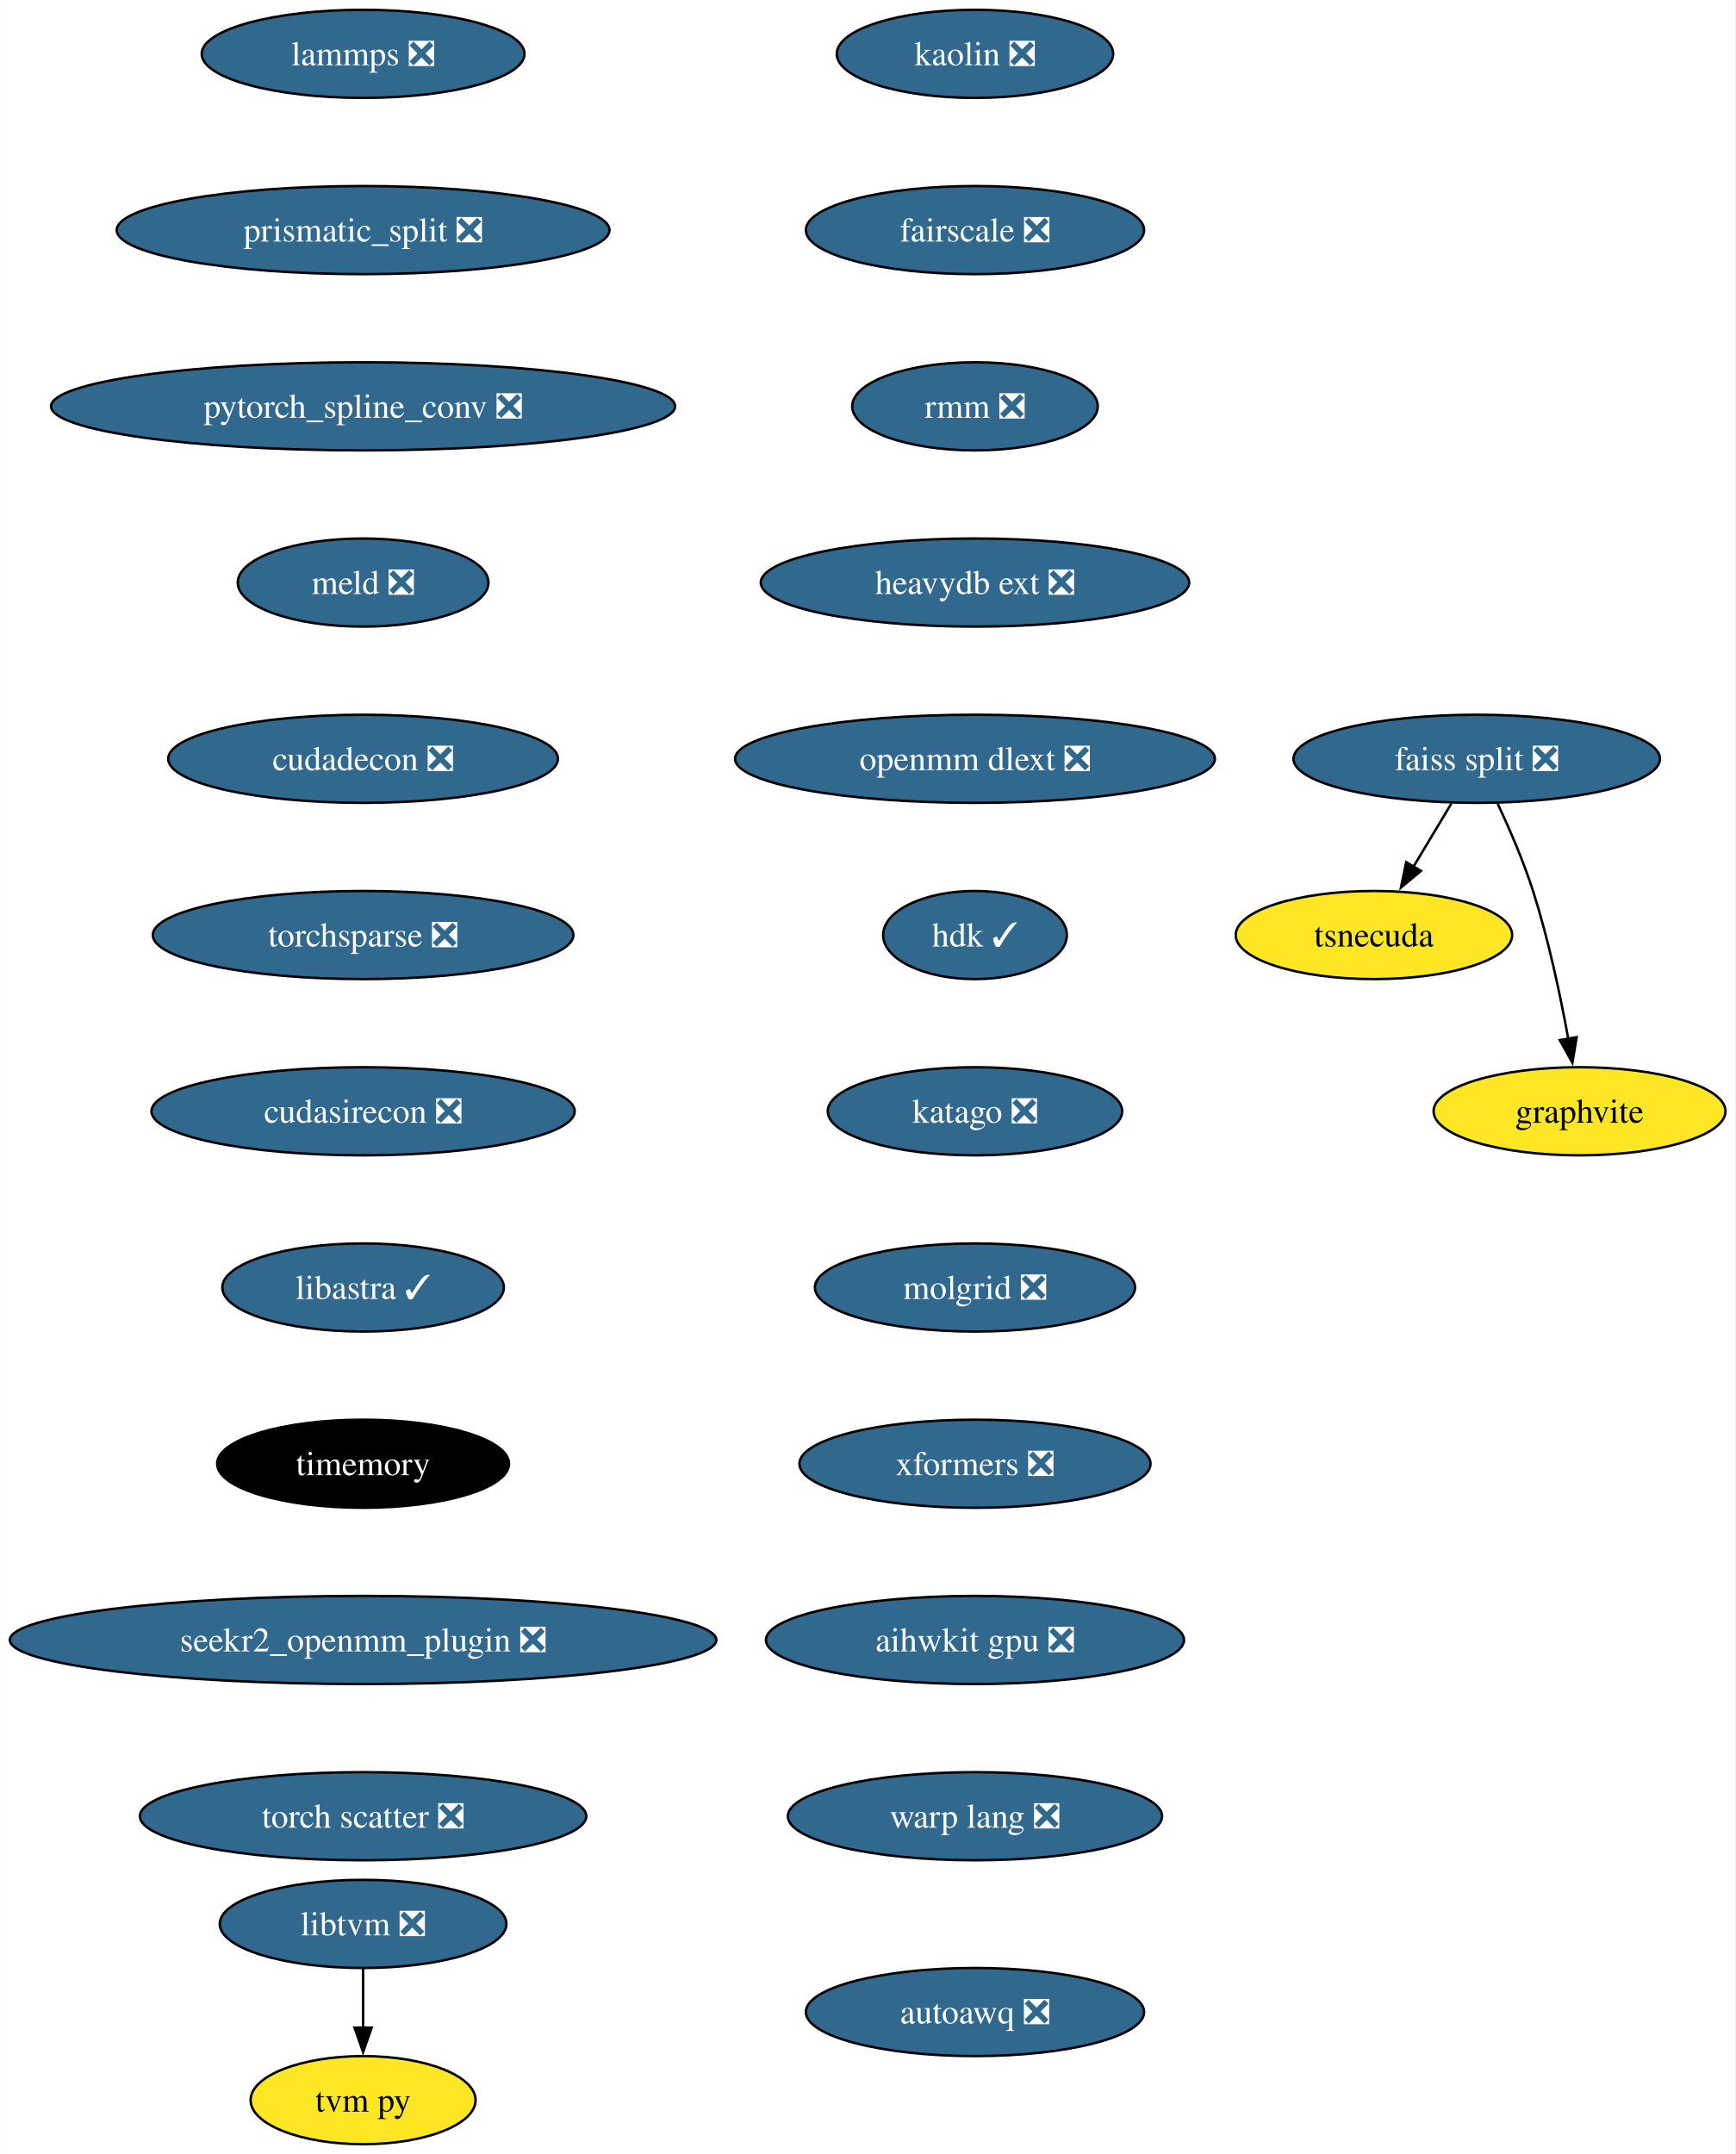
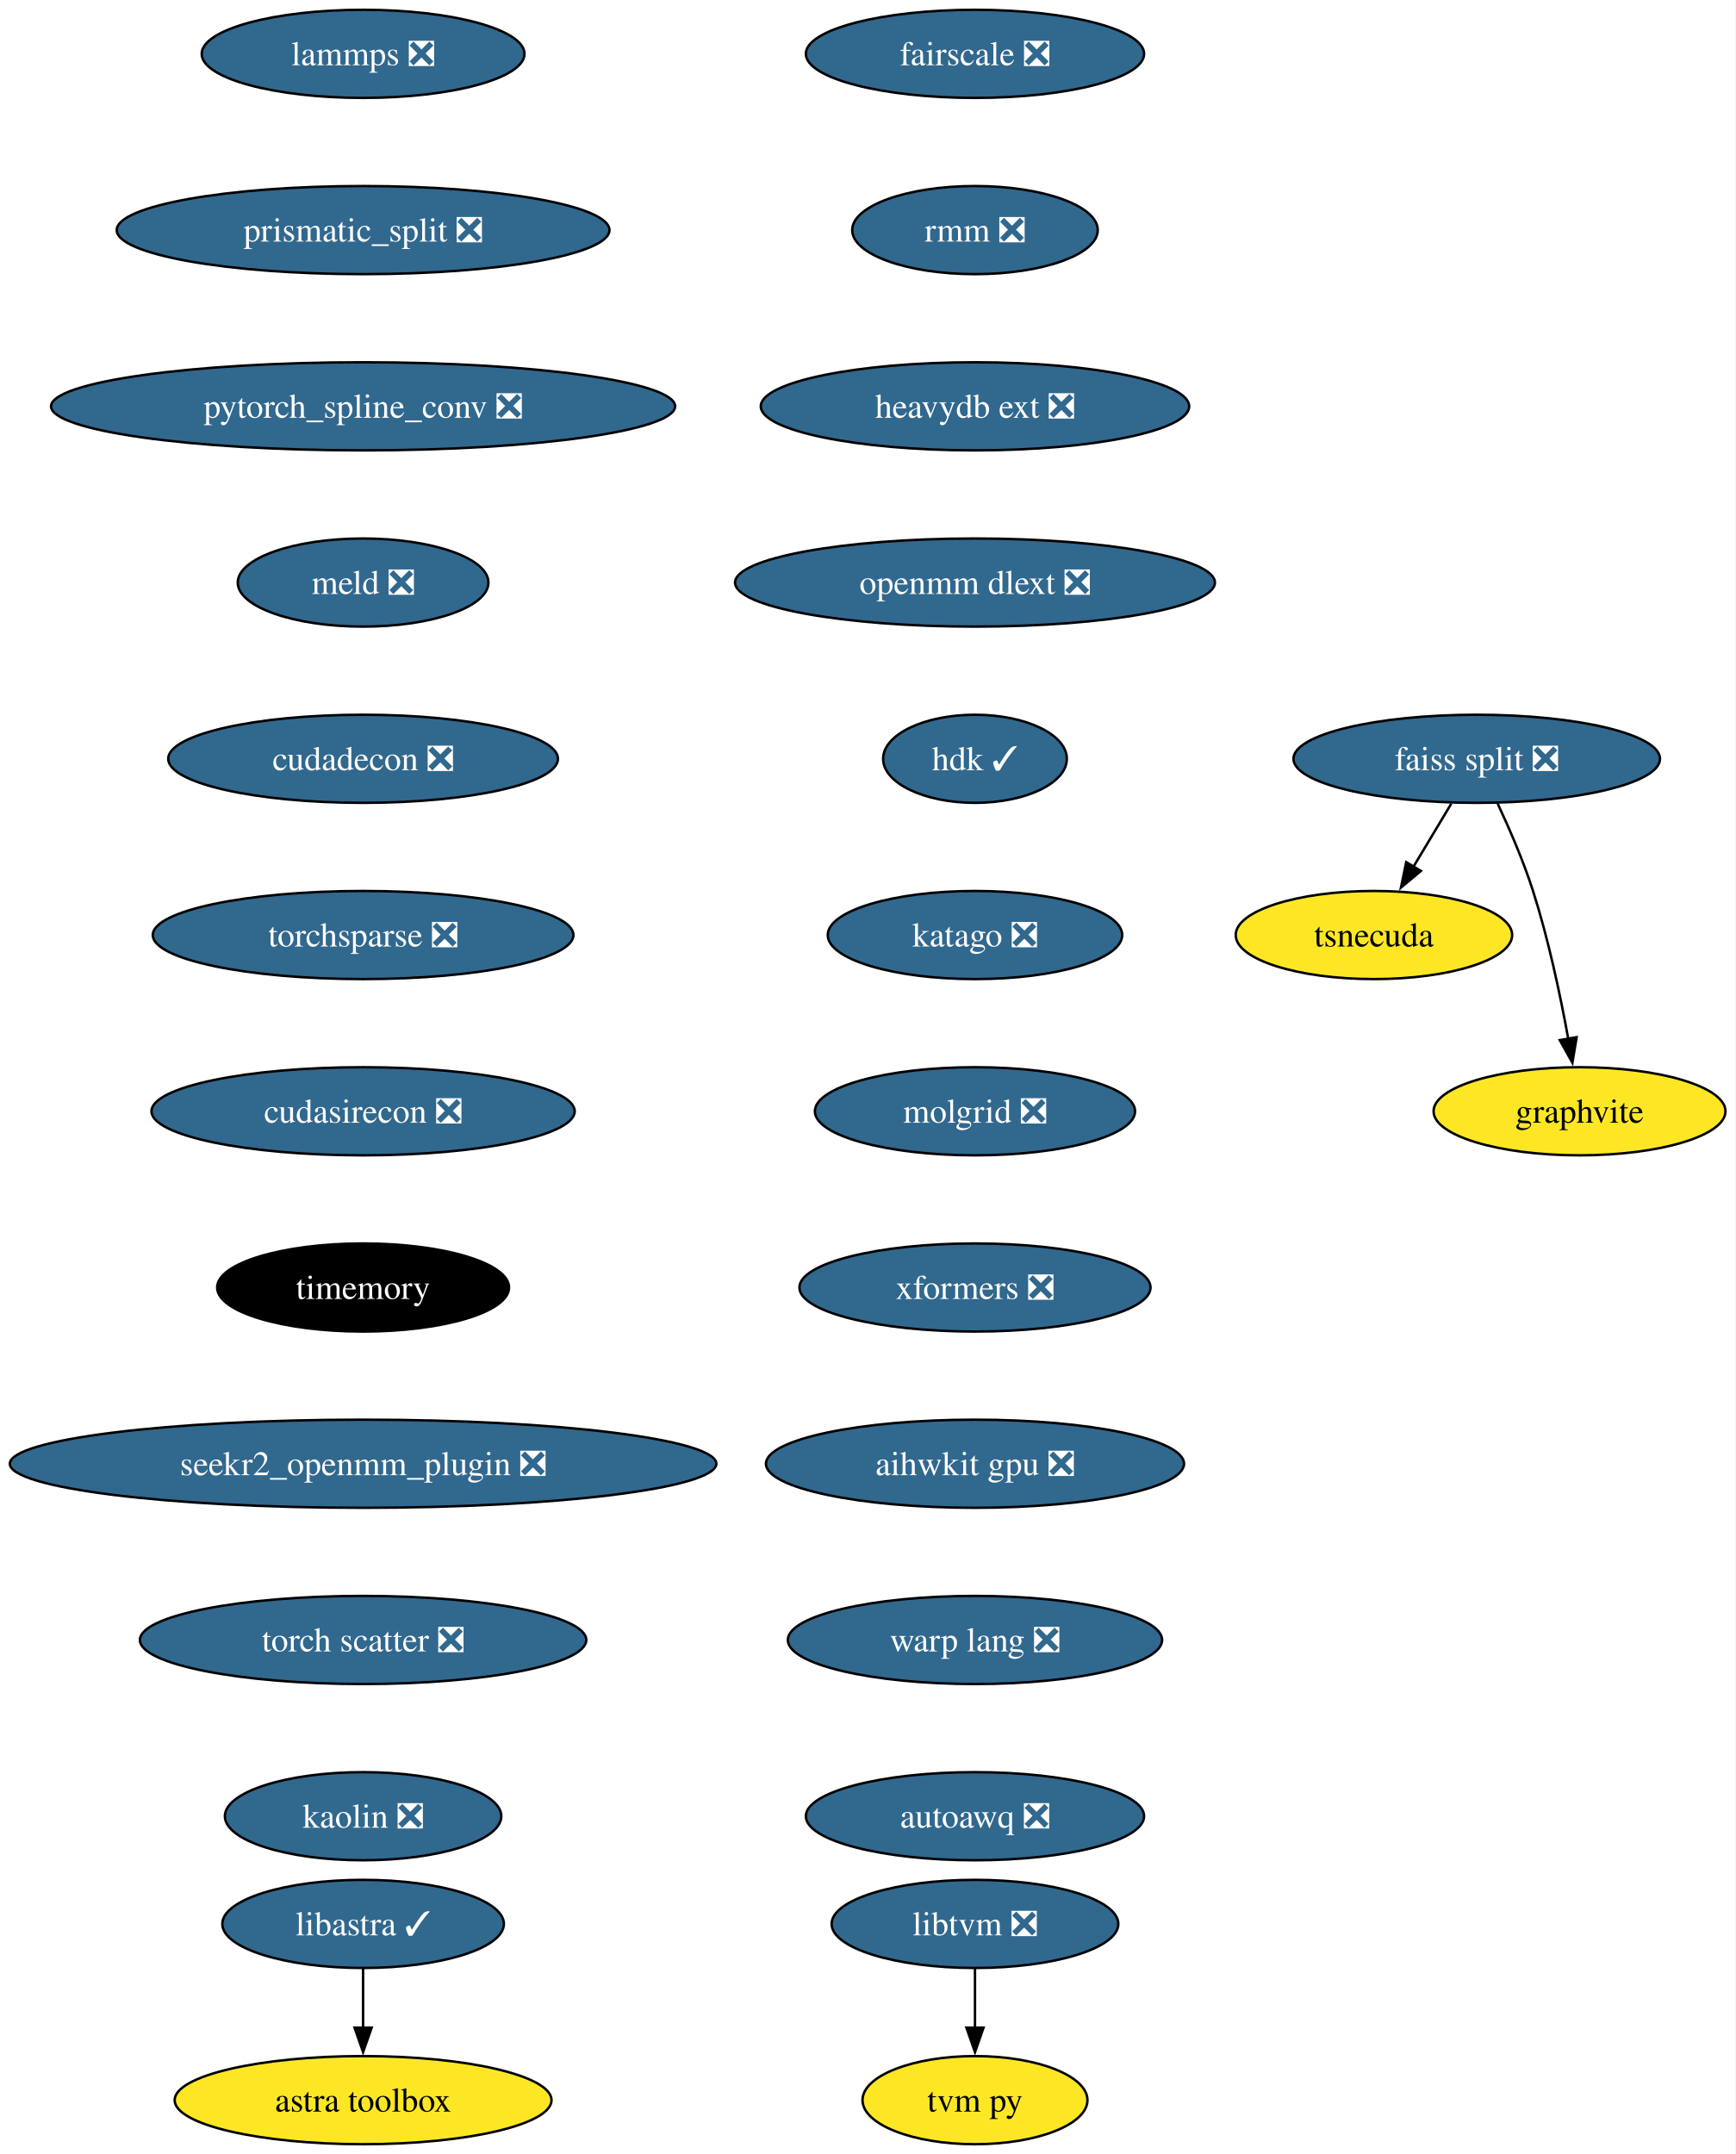
<svg xmlns="http://www.w3.org/2000/svg" xmlns:xlink="http://www.w3.org/1999/xlink" width="709pt" height="880pt" viewBox="0.00 0.00 708.96 880.00">
  <g id="graph0" class="graph" transform="scale(1 1) rotate(0) translate(4 876)">
    <polygon fill="white" stroke="none" points="-4,4 -4,-876 704.96,-876 704.96,4 -4,4" />
    <g id="node1" class="node">
      <g id="a_node1">
        <a xlink:href="https://github.com/conda-forge/lammps-feedstock/pull/188" xlink:title="lammps ❎">
          <ellipse fill="#31688e" stroke="black" cx="144.33" cy="-854" rx="65.94" ry="18" />
          <text text-anchor="middle" x="144.33" y="-849.33" font-family="Times,serif" font-size="14.00" fill="white">lammps ❎</text>
        </a>
      </g>
    </g>
    <g id="node2" class="node">
      <g id="a_node2">
        <a xlink:href="https://github.com/conda-forge/prismatic_split-feedstock/pull/54" xlink:title="prismatic_split ❎">
          <ellipse fill="#31688e" stroke="black" cx="144.33" cy="-782" rx="100.66" ry="18" />
          <text text-anchor="middle" x="144.33" y="-777.33" font-family="Times,serif" font-size="14.00" fill="white">prismatic_split ❎</text>
        </a>
      </g>
    </g>
    <g id="node3" class="node">
      <g id="a_node3">
        <a xlink:href="https://github.com/conda-forge/pytorch_spline_conv-feedstock/pull/36" xlink:title="pytorch_spline_conv ❎">
          <ellipse fill="#31688e" stroke="black" cx="144.33" cy="-710" rx="127.49" ry="18" />
          <text text-anchor="middle" x="144.33" y="-705.33" font-family="Times,serif" font-size="14.00" fill="white">pytorch_spline_conv ❎</text>
        </a>
      </g>
    </g>
    <g id="node7" class="node">
      <g id="a_node7">
        <a xlink:href="https://github.com/conda-forge/meld-feedstock/pull/23" xlink:title="meld ❎">
          <ellipse fill="#31688e" stroke="black" cx="144.33" cy="-638" rx="51.21" ry="18" />
          <text text-anchor="middle" x="144.33" y="-633.33" font-family="Times,serif" font-size="14.00" fill="white">meld ❎</text>
        </a>
      </g>
    </g>
    <g id="node4" class="node">
      <g id="a_node4">
        <a xlink:href="https://github.com/conda-forge/faiss-split-feedstock/pull/72" xlink:title="faiss split ❎">
          <ellipse fill="#31688e" stroke="black" cx="599.33" cy="-566" rx="74.88" ry="18" />
          <text text-anchor="middle" x="599.33" y="-561.33" font-family="Times,serif" font-size="14.00" fill="white">faiss split ❎</text>
        </a>
      </g>
    </g>
    <g id="node5" class="node">
      <g id="a_node5">
        <a xlink:href="https://github.com/conda-forge/tsnecuda-feedstock" xlink:title="tsnecuda">
          <ellipse fill="#fde725" stroke="black" cx="557.33" cy="-494" rx="56.47" ry="18" />
          <text text-anchor="middle" x="557.33" y="-489.32" font-family="Times,serif" font-size="14.00">tsnecuda</text>
        </a>
      </g>
    </g>
    <g id="edge3" class="edge">
      <path fill="none" stroke="black" d="M588.95,-547.7C584.27,-539.9 578.64,-530.51 573.43,-521.83" />
      <polygon fill="black" stroke="black" points="576.52,-520.18 568.37,-513.4 570.52,-523.78 576.52,-520.18" />
    </g>
    <g id="node6" class="node">
      <g id="a_node6">
        <a xlink:href="https://github.com/conda-forge/graphvite-feedstock" xlink:title="graphvite">
          <ellipse fill="#fde725" stroke="black" cx="641.33" cy="-422" rx="59.63" ry="18" />
          <text text-anchor="middle" x="641.33" y="-417.32" font-family="Times,serif" font-size="14.00">graphvite</text>
        </a>
      </g>
    </g>
    <g id="edge4" class="edge">
      <path fill="none" stroke="black" d="M607.89,-547.67C612.67,-537.48 618.42,-524.23 622.33,-512 628.67,-492.19 633.52,-469.23 636.73,-451.59" />
      <polygon fill="black" stroke="black" points="640.16,-452.27 638.42,-441.82 633.26,-451.07 640.16,-452.27" />
    </g>
    <g id="node10" class="node">
      <g id="a_node10">
        <a xlink:href="https://github.com/conda-forge/cudadecon-feedstock/pull/27" xlink:title="cudadecon ❎">
          <ellipse fill="#31688e" stroke="black" cx="144.33" cy="-566" rx="79.62" ry="18" />
          <text text-anchor="middle" x="144.33" y="-561.33" font-family="Times,serif" font-size="14.00" fill="white">cudadecon ❎</text>
        </a>
      </g>
    </g>
    <g id="node8" class="node">
      <g id="a_node8">
        <a xlink:href="https://github.com/conda-forge/libtvm-feedstock/pull/40" xlink:title="libtvm ❎">
-           <ellipse fill="#31688e" stroke="black" cx="144.33" cy="-90" rx="58.57" ry="18" />
-           <text text-anchor="middle" x="144.33" y="-85.33" font-family="Times,serif" font-size="14.00" fill="white">libtvm ❎</text>
+           <ellipse fill="#31688e" stroke="black" cx="394.33" cy="-90" rx="58.57" ry="18" />
+           <text text-anchor="middle" x="394.33" y="-85.33" font-family="Times,serif" font-size="14.00" fill="white">libtvm ❎</text>
        </a>
      </g>
    </g>
    <g id="node9" class="node">
      <g id="a_node9">
        <a xlink:href="https://github.com/conda-forge/tvm-py-feedstock" xlink:title="tvm py">
-           <ellipse fill="#fde725" stroke="black" cx="144.33" cy="-18" rx="45.95" ry="18" />
-           <text text-anchor="middle" x="144.33" y="-13.32" font-family="Times,serif" font-size="14.00">tvm py</text>
+           <ellipse fill="#fde725" stroke="black" cx="394.33" cy="-18" rx="45.95" ry="18" />
+           <text text-anchor="middle" x="394.33" y="-13.32" font-family="Times,serif" font-size="14.00">tvm py</text>
        </a>
      </g>
    </g>
    <g id="edge6" class="edge">
-       <path fill="none" stroke="black" d="M144.33,-71.7C144.33,-64.41 144.33,-55.73 144.33,-47.54" />
-       <polygon fill="black" stroke="black" points="147.83,-47.62 144.33,-37.62 140.83,-47.62 147.83,-47.62" />
+       <path fill="none" stroke="black" d="M394.33,-71.7C394.33,-64.41 394.33,-55.73 394.33,-47.54" />
+       <polygon fill="black" stroke="black" points="397.83,-47.62 394.33,-37.62 390.83,-47.62 397.83,-47.62" />
    </g>
    <g id="node11" class="node">
      <g id="a_node11">
        <a xlink:href="https://github.com/conda-forge/torchsparse-feedstock/pull/30" xlink:title="torchsparse ❎">
          <ellipse fill="#31688e" stroke="black" cx="144.33" cy="-494" rx="85.93" ry="18" />
          <text text-anchor="middle" x="144.33" y="-489.32" font-family="Times,serif" font-size="14.00" fill="white">torchsparse ❎</text>
        </a>
      </g>
    </g>
    <g id="node12" class="node">
      <g id="a_node12">
        <a xlink:href="https://github.com/conda-forge/cudasirecon-feedstock/pull/27" xlink:title="cudasirecon ❎">
          <ellipse fill="#31688e" stroke="black" cx="144.33" cy="-422" rx="86.46" ry="18" />
          <text text-anchor="middle" x="144.33" y="-417.32" font-family="Times,serif" font-size="14.00" fill="white">cudasirecon ❎</text>
        </a>
      </g>
    </g>
    <g id="node13" class="node">
      <g id="a_node13">
-         <a xlink:href="https://github.com/conda-forge/libastra-feedstock/pull/24" xlink:title="libastra ✓">
-           <ellipse fill="#31688e" stroke="black" cx="144.33" cy="-350" rx="57.52" ry="18" />
-           <text text-anchor="middle" x="144.33" y="-345.32" font-family="Times,serif" font-size="14.00" fill="white">libastra ✓</text>
+         <a xlink:href="https://github.com/conda-forge/timemory-feedstock" xlink:title="timemory">
+           <ellipse fill="#000000" stroke="black" cx="144.33" cy="-350" rx="59.63" ry="18" />
+           <text text-anchor="middle" x="144.33" y="-345.32" font-family="Times,serif" font-size="14.00" fill="white">timemory</text>
+         </a>
+       </g>
+     </g>
+     <g id="node16" class="node">
+       <g id="a_node16">
+         <a xlink:href="https://github.com/conda-forge/seekr2_openmm_plugin-feedstock/pull/17" xlink:title="seekr2_openmm_plugin ❎">
+           <ellipse fill="#31688e" stroke="black" cx="144.33" cy="-278" rx="144.33" ry="18" />
+           <text text-anchor="middle" x="144.33" y="-273.32" font-family="Times,serif" font-size="14.00" fill="white">seekr2_openmm_plugin ❎</text>
        </a>
      </g>
    </g>
    <g id="node14" class="node">
      <g id="a_node14">
-         <a xlink:href="https://github.com/conda-forge/timemory-feedstock" xlink:title="timemory">
-           <ellipse fill="#000000" stroke="black" cx="144.33" cy="-278" rx="59.63" ry="18" />
-           <text text-anchor="middle" x="144.33" y="-273.32" font-family="Times,serif" font-size="14.00" fill="white">timemory</text>
+         <a xlink:href="https://github.com/conda-forge/libastra-feedstock/pull/24" xlink:title="libastra ✓">
+           <ellipse fill="#31688e" stroke="black" cx="144.33" cy="-90" rx="57.52" ry="18" />
+           <text text-anchor="middle" x="144.33" y="-85.33" font-family="Times,serif" font-size="14.00" fill="white">libastra ✓</text>
        </a>
      </g>
    </g>
    <g id="node15" class="node">
      <g id="a_node15">
-         <a xlink:href="https://github.com/conda-forge/seekr2_openmm_plugin-feedstock/pull/17" xlink:title="seekr2_openmm_plugin ❎">
-           <ellipse fill="#31688e" stroke="black" cx="144.33" cy="-206" rx="144.33" ry="18" />
-           <text text-anchor="middle" x="144.33" y="-201.33" font-family="Times,serif" font-size="14.00" fill="white">seekr2_openmm_plugin ❎</text>
-         </a>
-       </g>
-     </g>
-     <g id="node16" class="node">
-       <g id="a_node16">
-         <a xlink:href="https://github.com/conda-forge/torch-scatter-feedstock/pull/27" xlink:title="torch scatter ❎">
-           <ellipse fill="#31688e" stroke="black" cx="144.33" cy="-134" rx="91.19" ry="18" />
-           <text text-anchor="middle" x="144.33" y="-129.32" font-family="Times,serif" font-size="14.00" fill="white">torch scatter ❎</text>
-         </a>
-       </g>
+         <a xlink:href="https://github.com/conda-forge/astra-toolbox-feedstock" xlink:title="astra toolbox">
+           <ellipse fill="#fde725" stroke="black" cx="144.33" cy="-18" rx="76.99" ry="18" />
+           <text text-anchor="middle" x="144.33" y="-13.32" font-family="Times,serif" font-size="14.00">astra toolbox</text>
+         </a>
+       </g>
+     </g>
+     <g id="edge11" class="edge">
+       <path fill="none" stroke="black" d="M144.33,-71.7C144.33,-64.41 144.33,-55.73 144.33,-47.54" />
+       <polygon fill="black" stroke="black" points="147.83,-47.62 144.33,-37.62 140.83,-47.62 147.83,-47.62" />
    </g>
    <g id="node17" class="node">
      <g id="a_node17">
-         <a xlink:href="https://github.com/conda-forge/kaolin-feedstock/pull/21" xlink:title="kaolin ❎">
-           <ellipse fill="#31688e" stroke="black" cx="394.33" cy="-854" rx="56.47" ry="18" />
-           <text text-anchor="middle" x="394.33" y="-849.33" font-family="Times,serif" font-size="14.00" fill="white">kaolin ❎</text>
+         <a xlink:href="https://github.com/conda-forge/torch-scatter-feedstock/pull/27" xlink:title="torch scatter ❎">
+           <ellipse fill="#31688e" stroke="black" cx="144.33" cy="-206" rx="91.19" ry="18" />
+           <text text-anchor="middle" x="144.33" y="-201.33" font-family="Times,serif" font-size="14.00" fill="white">torch scatter ❎</text>
        </a>
      </g>
    </g>
    <g id="node18" class="node">
      <g id="a_node18">
-         <a xlink:href="https://github.com/conda-forge/fairscale-feedstock/pull/32" xlink:title="fairscale ❎">
-           <ellipse fill="#31688e" stroke="black" cx="394.33" cy="-782" rx="69.1" ry="18" />
-           <text text-anchor="middle" x="394.33" y="-777.33" font-family="Times,serif" font-size="14.00" fill="white">fairscale ❎</text>
+         <a xlink:href="https://github.com/conda-forge/kaolin-feedstock/pull/21" xlink:title="kaolin ❎">
+           <ellipse fill="#31688e" stroke="black" cx="144.33" cy="-134" rx="56.47" ry="18" />
+           <text text-anchor="middle" x="144.33" y="-129.32" font-family="Times,serif" font-size="14.00" fill="white">kaolin ❎</text>
        </a>
      </g>
    </g>
    <g id="node19" class="node">
      <g id="a_node19">
-         <a xlink:href="https://github.com/conda-forge/rmm-feedstock/pull/29" xlink:title="rmm ❎">
-           <ellipse fill="#31688e" stroke="black" cx="394.33" cy="-710" rx="50.16" ry="18" />
-           <text text-anchor="middle" x="394.33" y="-705.33" font-family="Times,serif" font-size="14.00" fill="white">rmm ❎</text>
+         <a xlink:href="https://github.com/conda-forge/fairscale-feedstock/pull/32" xlink:title="fairscale ❎">
+           <ellipse fill="#31688e" stroke="black" cx="394.33" cy="-854" rx="69.1" ry="18" />
+           <text text-anchor="middle" x="394.33" y="-849.33" font-family="Times,serif" font-size="14.00" fill="white">fairscale ❎</text>
        </a>
      </g>
    </g>
    <g id="node20" class="node">
      <g id="a_node20">
-         <a xlink:href="https://github.com/conda-forge/heavydb-ext-feedstock/pull/65" xlink:title="heavydb ext ❎">
-           <ellipse fill="#31688e" stroke="black" cx="394.33" cy="-638" rx="87.51" ry="18" />
-           <text text-anchor="middle" x="394.33" y="-633.33" font-family="Times,serif" font-size="14.00" fill="white">heavydb ext ❎</text>
+         <a xlink:href="https://github.com/conda-forge/rmm-feedstock/pull/29" xlink:title="rmm ❎">
+           <ellipse fill="#31688e" stroke="black" cx="394.33" cy="-782" rx="50.16" ry="18" />
+           <text text-anchor="middle" x="394.33" y="-777.33" font-family="Times,serif" font-size="14.00" fill="white">rmm ❎</text>
        </a>
      </g>
    </g>
    <g id="node21" class="node">
      <g id="a_node21">
-         <a xlink:href="https://github.com/conda-forge/openmm-dlext-feedstock/pull/11" xlink:title="openmm dlext ❎">
-           <ellipse fill="#31688e" stroke="black" cx="394.33" cy="-566" rx="98.03" ry="18" />
-           <text text-anchor="middle" x="394.33" y="-561.33" font-family="Times,serif" font-size="14.00" fill="white">openmm dlext ❎</text>
+         <a xlink:href="https://github.com/conda-forge/heavydb-ext-feedstock/pull/65" xlink:title="heavydb ext ❎">
+           <ellipse fill="#31688e" stroke="black" cx="394.33" cy="-710" rx="87.51" ry="18" />
+           <text text-anchor="middle" x="394.33" y="-705.33" font-family="Times,serif" font-size="14.00" fill="white">heavydb ext ❎</text>
        </a>
      </g>
    </g>
    <g id="node22" class="node">
      <g id="a_node22">
-         <a xlink:href="https://github.com/conda-forge/hdk-feedstock/pull/56" xlink:title="hdk ✓">
-           <ellipse fill="#31688e" stroke="black" cx="394.33" cy="-494" rx="37.53" ry="18" />
-           <text text-anchor="middle" x="394.33" y="-489.32" font-family="Times,serif" font-size="14.00" fill="white">hdk ✓</text>
+         <a xlink:href="https://github.com/conda-forge/openmm-dlext-feedstock/pull/11" xlink:title="openmm dlext ❎">
+           <ellipse fill="#31688e" stroke="black" cx="394.33" cy="-638" rx="98.03" ry="18" />
+           <text text-anchor="middle" x="394.33" y="-633.33" font-family="Times,serif" font-size="14.00" fill="white">openmm dlext ❎</text>
        </a>
      </g>
    </g>
    <g id="node23" class="node">
      <g id="a_node23">
-         <a xlink:href="https://github.com/conda-forge/katago-feedstock/pull/9" xlink:title="katago ❎">
-           <ellipse fill="#31688e" stroke="black" cx="394.33" cy="-422" rx="60.15" ry="18" />
-           <text text-anchor="middle" x="394.33" y="-417.32" font-family="Times,serif" font-size="14.00" fill="white">katago ❎</text>
+         <a xlink:href="https://github.com/conda-forge/hdk-feedstock/pull/56" xlink:title="hdk ✓">
+           <ellipse fill="#31688e" stroke="black" cx="394.33" cy="-566" rx="37.53" ry="18" />
+           <text text-anchor="middle" x="394.33" y="-561.33" font-family="Times,serif" font-size="14.00" fill="white">hdk ✓</text>
        </a>
      </g>
    </g>
    <g id="node24" class="node">
      <g id="a_node24">
-         <a xlink:href="https://github.com/conda-forge/molgrid-feedstock/pull/8" xlink:title="molgrid ❎">
-           <ellipse fill="#31688e" stroke="black" cx="394.33" cy="-350" rx="65.41" ry="18" />
-           <text text-anchor="middle" x="394.33" y="-345.32" font-family="Times,serif" font-size="14.00" fill="white">molgrid ❎</text>
+         <a xlink:href="https://github.com/conda-forge/katago-feedstock/pull/9" xlink:title="katago ❎">
+           <ellipse fill="#31688e" stroke="black" cx="394.33" cy="-494" rx="60.15" ry="18" />
+           <text text-anchor="middle" x="394.33" y="-489.32" font-family="Times,serif" font-size="14.00" fill="white">katago ❎</text>
        </a>
      </g>
    </g>
    <g id="node25" class="node">
      <g id="a_node25">
-         <a xlink:href="https://github.com/conda-forge/xformers-feedstock/pull/21" xlink:title="xformers ❎">
-           <ellipse fill="#31688e" stroke="black" cx="394.33" cy="-278" rx="71.73" ry="18" />
-           <text text-anchor="middle" x="394.33" y="-273.32" font-family="Times,serif" font-size="14.00" fill="white">xformers ❎</text>
+         <a xlink:href="https://github.com/conda-forge/molgrid-feedstock/pull/8" xlink:title="molgrid ❎">
+           <ellipse fill="#31688e" stroke="black" cx="394.33" cy="-422" rx="65.41" ry="18" />
+           <text text-anchor="middle" x="394.33" y="-417.32" font-family="Times,serif" font-size="14.00" fill="white">molgrid ❎</text>
        </a>
      </g>
    </g>
    <g id="node26" class="node">
      <g id="a_node26">
-         <a xlink:href="https://github.com/conda-forge/aihwkit-gpu-feedstock/pull/9" xlink:title="aihwkit gpu ❎">
-           <ellipse fill="#31688e" stroke="black" cx="394.33" cy="-206" rx="85.41" ry="18" />
-           <text text-anchor="middle" x="394.33" y="-201.33" font-family="Times,serif" font-size="14.00" fill="white">aihwkit gpu ❎</text>
+         <a xlink:href="https://github.com/conda-forge/xformers-feedstock/pull/21" xlink:title="xformers ❎">
+           <ellipse fill="#31688e" stroke="black" cx="394.33" cy="-350" rx="71.73" ry="18" />
+           <text text-anchor="middle" x="394.33" y="-345.32" font-family="Times,serif" font-size="14.00" fill="white">xformers ❎</text>
        </a>
      </g>
    </g>
    <g id="node27" class="node">
      <g id="a_node27">
-         <a xlink:href="https://github.com/conda-forge/warp-lang-feedstock/pull/13" xlink:title="warp lang ❎">
-           <ellipse fill="#31688e" stroke="black" cx="394.33" cy="-134" rx="76.46" ry="18" />
-           <text text-anchor="middle" x="394.33" y="-129.32" font-family="Times,serif" font-size="14.00" fill="white">warp lang ❎</text>
+         <a xlink:href="https://github.com/conda-forge/aihwkit-gpu-feedstock/pull/9" xlink:title="aihwkit gpu ❎">
+           <ellipse fill="#31688e" stroke="black" cx="394.33" cy="-278" rx="85.41" ry="18" />
+           <text text-anchor="middle" x="394.33" y="-273.32" font-family="Times,serif" font-size="14.00" fill="white">aihwkit gpu ❎</text>
        </a>
      </g>
    </g>
    <g id="node28" class="node">
      <g id="a_node28">
+         <a xlink:href="https://github.com/conda-forge/warp-lang-feedstock/pull/13" xlink:title="warp lang ❎">
+           <ellipse fill="#31688e" stroke="black" cx="394.33" cy="-206" rx="76.46" ry="18" />
+           <text text-anchor="middle" x="394.33" y="-201.33" font-family="Times,serif" font-size="14.00" fill="white">warp lang ❎</text>
+         </a>
+       </g>
+     </g>
+     <g id="node29" class="node">
+       <g id="a_node29">
        <a xlink:href="https://github.com/conda-forge/autoawq-feedstock/pull/2" xlink:title="autoawq ❎">
-           <ellipse fill="#31688e" stroke="black" cx="394.33" cy="-54" rx="69.1" ry="18" />
-           <text text-anchor="middle" x="394.33" y="-49.33" font-family="Times,serif" font-size="14.00" fill="white">autoawq ❎</text>
+           <ellipse fill="#31688e" stroke="black" cx="394.33" cy="-134" rx="69.1" ry="18" />
+           <text text-anchor="middle" x="394.33" y="-129.32" font-family="Times,serif" font-size="14.00" fill="white">autoawq ❎</text>
        </a>
      </g>
    </g>
  </g>
</svg>
